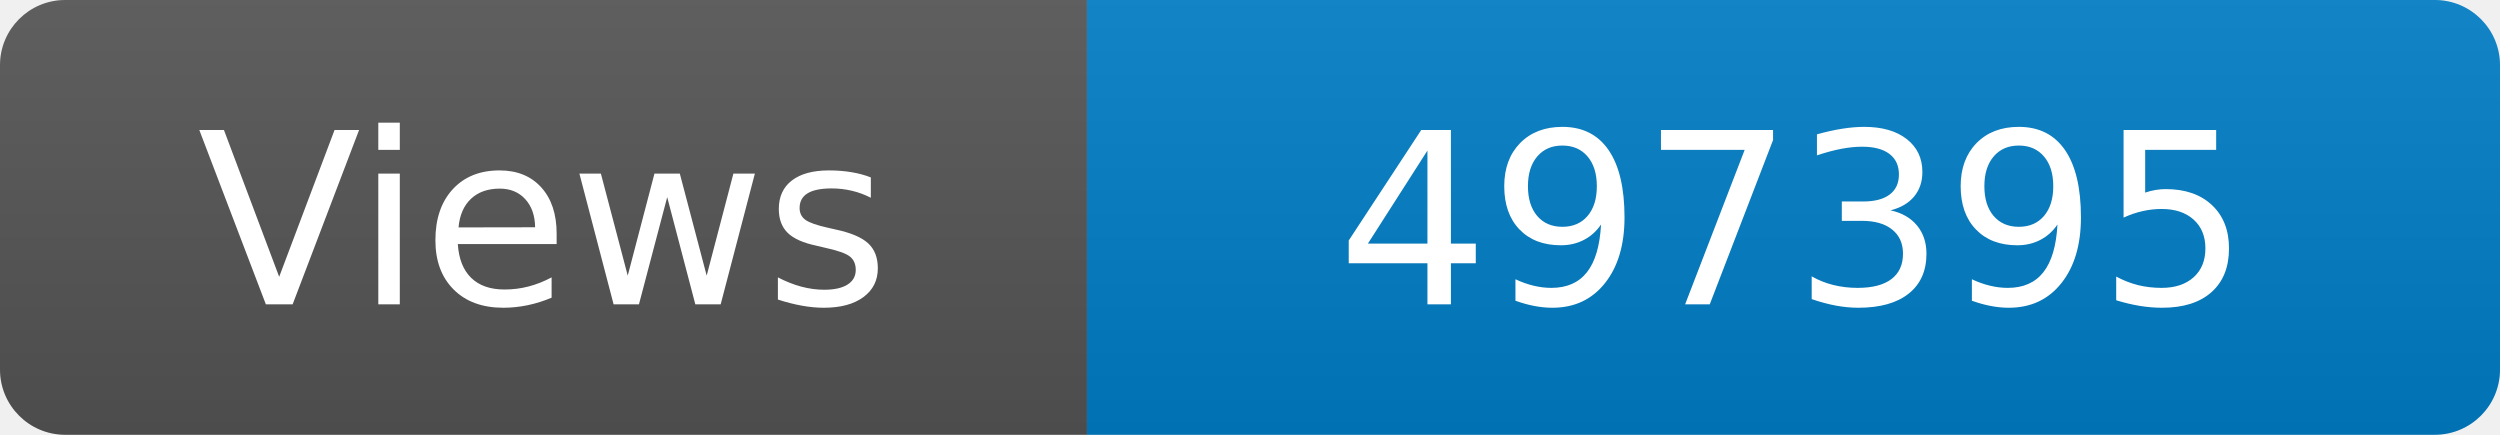
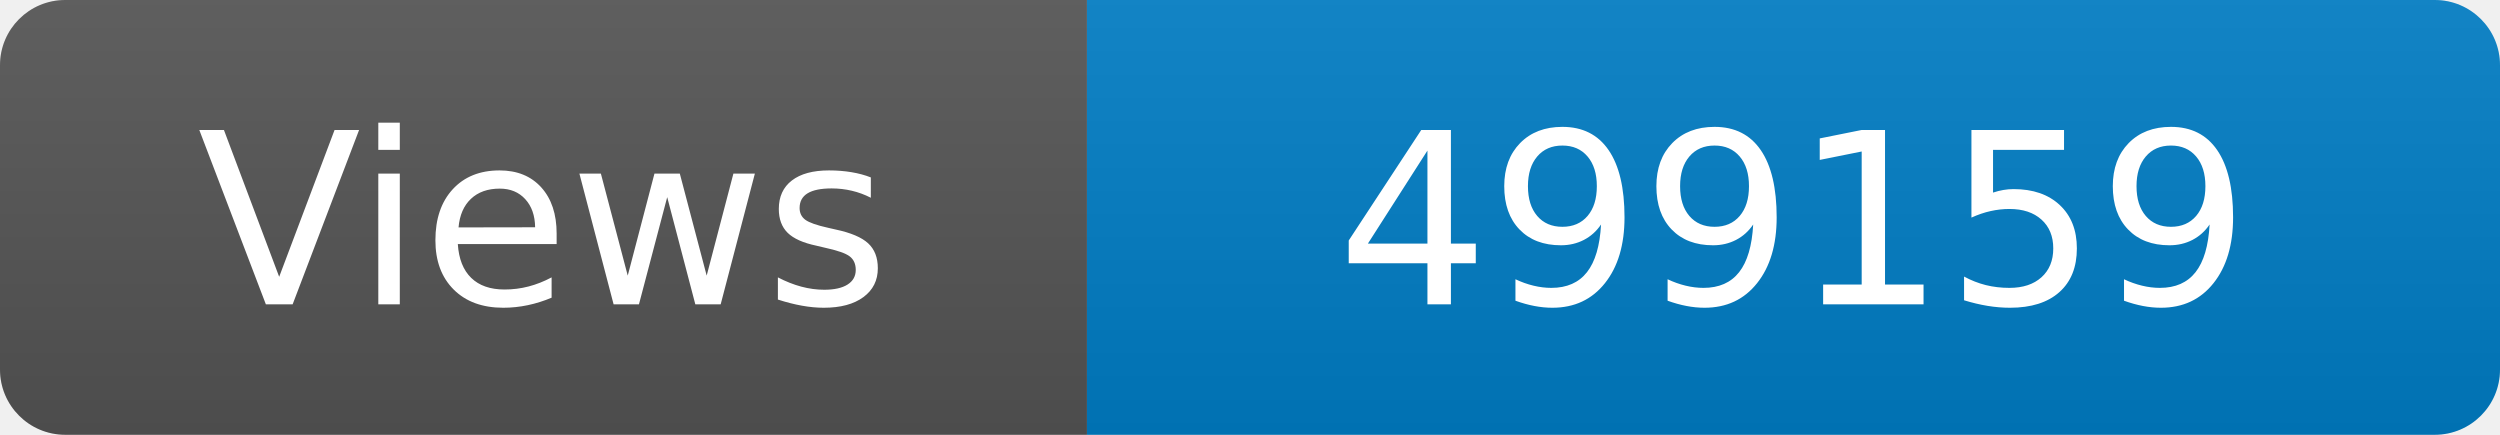
<svg xmlns="http://www.w3.org/2000/svg" width="115" height="20" role="img" aria-label="Maintained?: yes">
  <linearGradient id="s" x2="0" y2="100%">
    <stop offset="0" stop-color="#bbb" stop-opacity=".1" />
    <stop offset="1" stop-opacity=".1" />
  </linearGradient>
  <clipPath id="r">
    <rect width="115" height="20" rx="3" fill="#fff" />
  </clipPath>
  <g clip-path="url(#r)">
    <rect width="50" height="20" fill="#555" />
    <rect x="50" width="160" height="20" fill="#007ec6" />
    <rect width="115" height="20" fill="url(#s)" />
  </g>
  <g fill="#fff" text-anchor="middle" font-family="Verdana,Geneva,DejaVu Sans,sans-serif" font-size="110">
    <text x="250" y="140" transform="scale(.1)" fill="#fff">Views</text>
-     <text x="825" y="140" transform="scale(.1)" fill="#fff">497395</text>
+     <text x="825" y="140" transform="scale(.1)" fill="#fff">499159</text>
  </g>
</svg>
